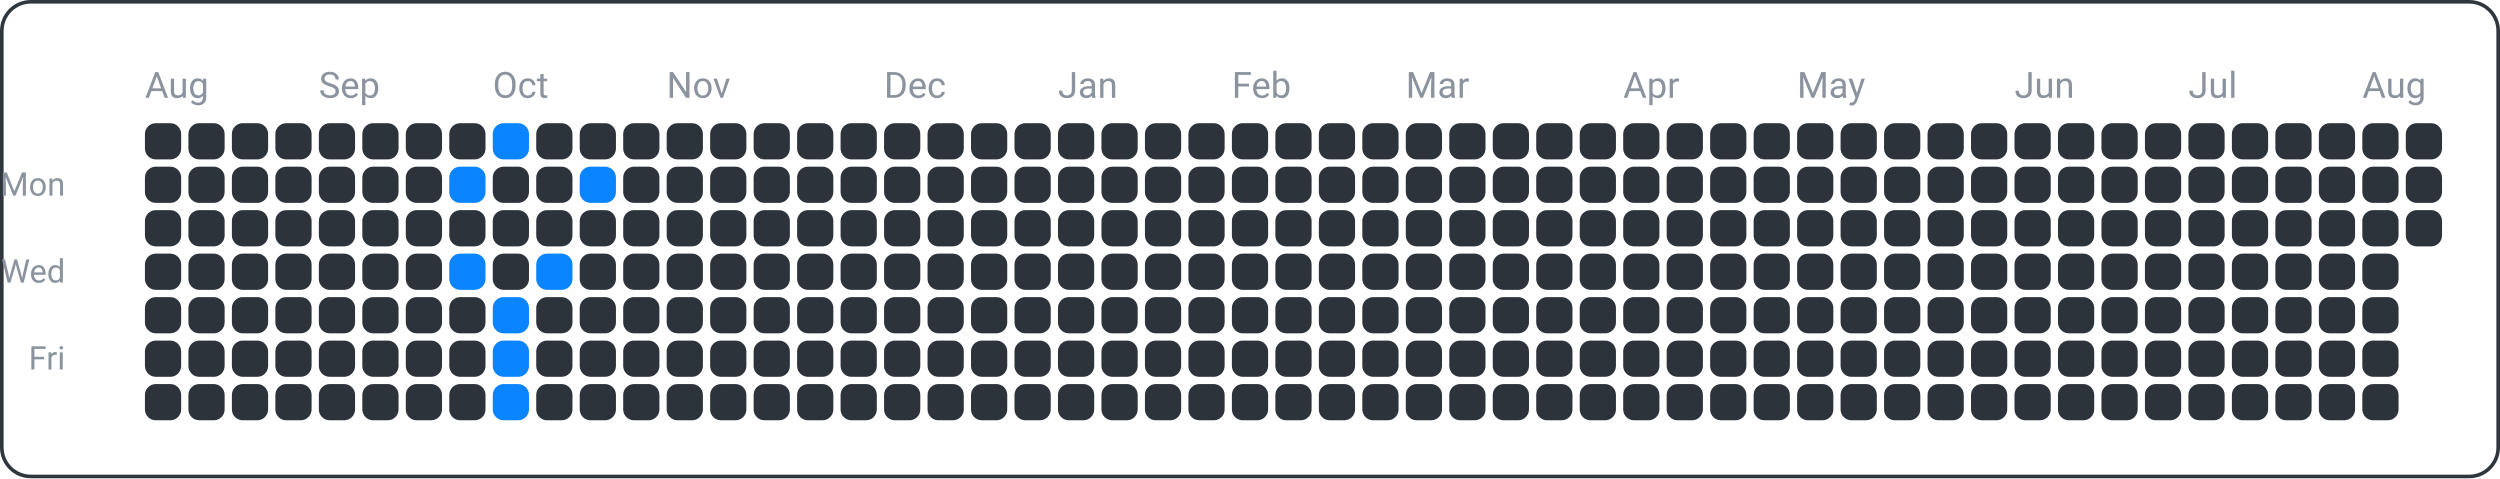
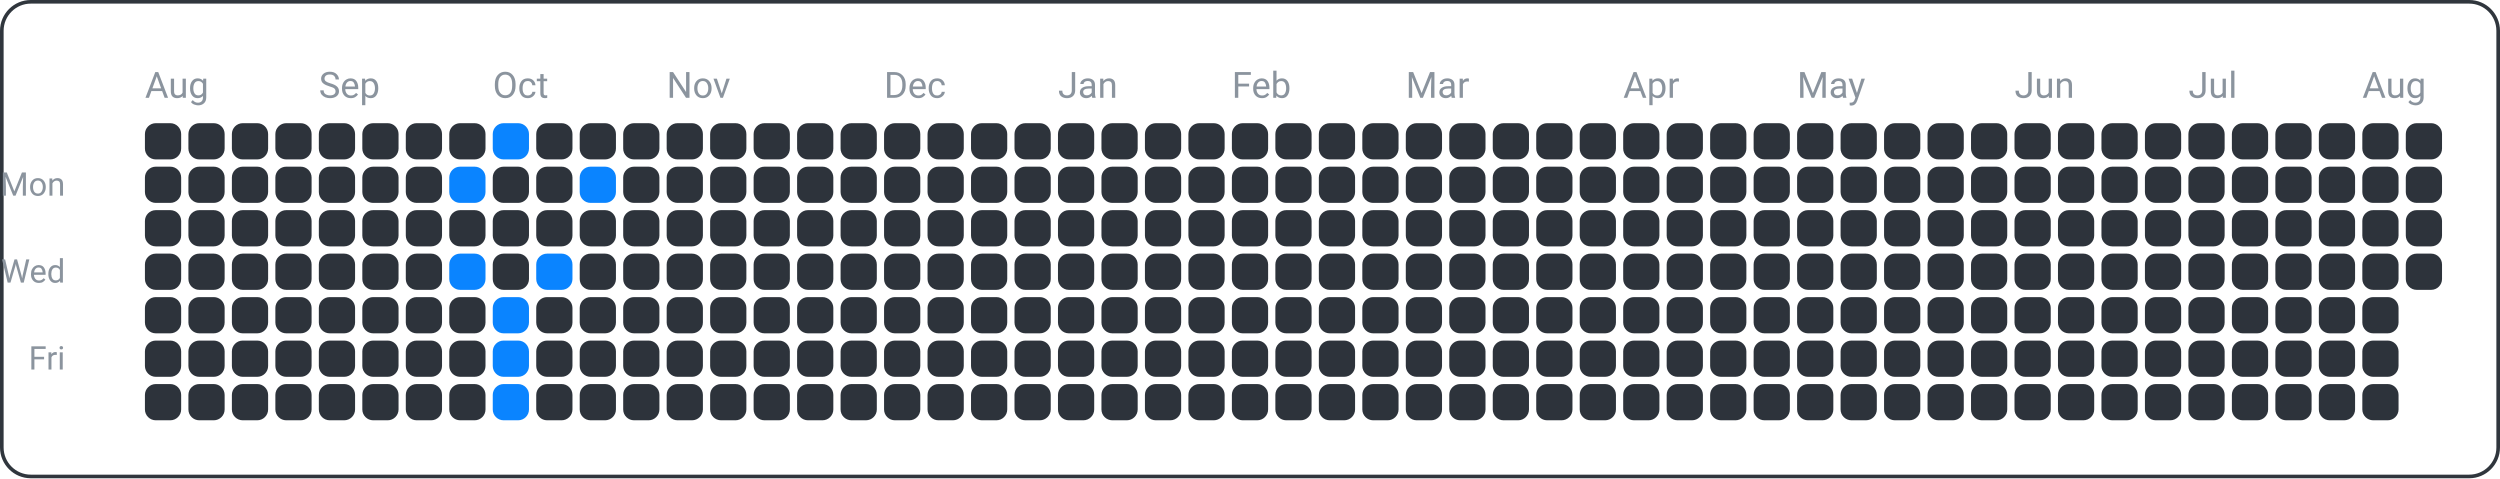
<svg xmlns="http://www.w3.org/2000/svg" width="690" height="132" viewBox="0 0 690 132">
  <rect x="0.5" y="0.5" width="689" height="131" fill="none" rx="8" ry="8" stroke="#30363d" />
  <text x="18" y="54" font-family="ui-sans-serif, -apple-system, Segoe UI, Roboto, Helvetica, Arial" font-size="9" fill="#8b949e" text-anchor="end">Mon</text>
  <text x="18" y="78" font-family="ui-sans-serif, -apple-system, Segoe UI, Roboto, Helvetica, Arial" font-size="9" fill="#8b949e" text-anchor="end">Wed</text>
  <text x="18" y="102" font-family="ui-sans-serif, -apple-system, Segoe UI, Roboto, Helvetica, Arial" font-size="9" fill="#8b949e" text-anchor="end">Fri</text>
  <text x="40" y="27" font-family="ui-sans-serif, -apple-system, Segoe UI, Roboto, Helvetica, Arial" font-size="10" fill="#8b949e" text-anchor="start">Aug</text>
  <text x="88" y="27" font-family="ui-sans-serif, -apple-system, Segoe UI, Roboto, Helvetica, Arial" font-size="10" fill="#8b949e" text-anchor="start">Sep</text>
  <text x="136" y="27" font-family="ui-sans-serif, -apple-system, Segoe UI, Roboto, Helvetica, Arial" font-size="10" fill="#8b949e" text-anchor="start">Oct</text>
  <text x="184" y="27" font-family="ui-sans-serif, -apple-system, Segoe UI, Roboto, Helvetica, Arial" font-size="10" fill="#8b949e" text-anchor="start">Nov</text>
  <text x="244" y="27" font-family="ui-sans-serif, -apple-system, Segoe UI, Roboto, Helvetica, Arial" font-size="10" fill="#8b949e" text-anchor="start">Dec</text>
  <text x="292" y="27" font-family="ui-sans-serif, -apple-system, Segoe UI, Roboto, Helvetica, Arial" font-size="10" fill="#8b949e" text-anchor="start">Jan</text>
  <text x="340" y="27" font-family="ui-sans-serif, -apple-system, Segoe UI, Roboto, Helvetica, Arial" font-size="10" fill="#8b949e" text-anchor="start">Feb</text>
  <text x="388" y="27" font-family="ui-sans-serif, -apple-system, Segoe UI, Roboto, Helvetica, Arial" font-size="10" fill="#8b949e" text-anchor="start">Mar</text>
  <text x="448" y="27" font-family="ui-sans-serif, -apple-system, Segoe UI, Roboto, Helvetica, Arial" font-size="10" fill="#8b949e" text-anchor="start">Apr</text>
  <text x="496" y="27" font-family="ui-sans-serif, -apple-system, Segoe UI, Roboto, Helvetica, Arial" font-size="10" fill="#8b949e" text-anchor="start">May</text>
  <text x="556" y="27" font-family="ui-sans-serif, -apple-system, Segoe UI, Roboto, Helvetica, Arial" font-size="10" fill="#8b949e" text-anchor="start">Jun</text>
  <text x="604" y="27" font-family="ui-sans-serif, -apple-system, Segoe UI, Roboto, Helvetica, Arial" font-size="10" fill="#8b949e" text-anchor="start">Jul</text>
  <text x="652" y="27" font-family="ui-sans-serif, -apple-system, Segoe UI, Roboto, Helvetica, Arial" font-size="10" fill="#8b949e" text-anchor="start">Aug</text>
  <rect x="40" y="34" width="10" height="10" fill="#2d333b" rx="3" ry="3" />
  <rect x="40" y="46" width="10" height="10" fill="#2d333b" rx="3" ry="3" />
  <rect x="40" y="58" width="10" height="10" fill="#2d333b" rx="3" ry="3" />
  <rect x="40" y="70" width="10" height="10" fill="#2d333b" rx="3" ry="3" />
  <rect x="40" y="82" width="10" height="10" fill="#2d333b" rx="3" ry="3" />
  <rect x="40" y="94" width="10" height="10" fill="#2d333b" rx="3" ry="3" />
  <rect x="40" y="106" width="10" height="10" fill="#2d333b" rx="3" ry="3" />
  <rect x="52" y="34" width="10" height="10" fill="#2d333b" rx="3" ry="3" />
  <rect x="52" y="46" width="10" height="10" fill="#2d333b" rx="3" ry="3" />
  <rect x="52" y="58" width="10" height="10" fill="#2d333b" rx="3" ry="3" />
  <rect x="52" y="70" width="10" height="10" fill="#2d333b" rx="3" ry="3" />
  <rect x="52" y="82" width="10" height="10" fill="#2d333b" rx="3" ry="3" />
  <rect x="52" y="94" width="10" height="10" fill="#2d333b" rx="3" ry="3" />
  <rect x="52" y="106" width="10" height="10" fill="#2d333b" rx="3" ry="3" />
  <rect x="64" y="34" width="10" height="10" fill="#2d333b" rx="3" ry="3" />
  <rect x="64" y="46" width="10" height="10" fill="#2d333b" rx="3" ry="3" />
  <rect x="64" y="58" width="10" height="10" fill="#2d333b" rx="3" ry="3" />
  <rect x="64" y="70" width="10" height="10" fill="#2d333b" rx="3" ry="3" />
  <rect x="64" y="82" width="10" height="10" fill="#2d333b" rx="3" ry="3" />
  <rect x="64" y="94" width="10" height="10" fill="#2d333b" rx="3" ry="3" />
  <rect x="64" y="106" width="10" height="10" fill="#2d333b" rx="3" ry="3" />
  <rect x="76" y="34" width="10" height="10" fill="#2d333b" rx="3" ry="3" />
  <rect x="76" y="46" width="10" height="10" fill="#2d333b" rx="3" ry="3" />
  <rect x="76" y="58" width="10" height="10" fill="#2d333b" rx="3" ry="3" />
  <rect x="76" y="70" width="10" height="10" fill="#2d333b" rx="3" ry="3" />
  <rect x="76" y="82" width="10" height="10" fill="#2d333b" rx="3" ry="3" />
  <rect x="76" y="94" width="10" height="10" fill="#2d333b" rx="3" ry="3" />
  <rect x="76" y="106" width="10" height="10" fill="#2d333b" rx="3" ry="3" />
  <rect x="88" y="34" width="10" height="10" fill="#2d333b" rx="3" ry="3" />
  <rect x="88" y="46" width="10" height="10" fill="#2d333b" rx="3" ry="3" />
  <rect x="88" y="58" width="10" height="10" fill="#2d333b" rx="3" ry="3" />
  <rect x="88" y="70" width="10" height="10" fill="#2d333b" rx="3" ry="3" />
  <rect x="88" y="82" width="10" height="10" fill="#2d333b" rx="3" ry="3" />
  <rect x="88" y="94" width="10" height="10" fill="#2d333b" rx="3" ry="3" />
  <rect x="88" y="106" width="10" height="10" fill="#2d333b" rx="3" ry="3" />
  <rect x="100" y="34" width="10" height="10" fill="#2d333b" rx="3" ry="3" />
  <rect x="100" y="46" width="10" height="10" fill="#2d333b" rx="3" ry="3" />
  <rect x="100" y="58" width="10" height="10" fill="#2d333b" rx="3" ry="3" />
  <rect x="100" y="70" width="10" height="10" fill="#2d333b" rx="3" ry="3" />
  <rect x="100" y="82" width="10" height="10" fill="#2d333b" rx="3" ry="3" />
  <rect x="100" y="94" width="10" height="10" fill="#2d333b" rx="3" ry="3" />
  <rect x="100" y="106" width="10" height="10" fill="#2d333b" rx="3" ry="3" />
  <rect x="112" y="34" width="10" height="10" fill="#2d333b" rx="3" ry="3" />
  <rect x="112" y="46" width="10" height="10" fill="#2d333b" rx="3" ry="3" />
  <rect x="112" y="58" width="10" height="10" fill="#2d333b" rx="3" ry="3" />
  <rect x="112" y="70" width="10" height="10" fill="#2d333b" rx="3" ry="3" />
  <rect x="112" y="82" width="10" height="10" fill="#2d333b" rx="3" ry="3" />
  <rect x="112" y="94" width="10" height="10" fill="#2d333b" rx="3" ry="3" />
  <rect x="112" y="106" width="10" height="10" fill="#2d333b" rx="3" ry="3" />
  <rect x="124" y="34" width="10" height="10" fill="#2d333b" rx="3" ry="3" />
  <rect x="124" y="46" width="10" height="10" fill="#0a84ff" rx="3" ry="3" />
  <rect x="124" y="58" width="10" height="10" fill="#2d333b" rx="3" ry="3" />
  <rect x="124" y="70" width="10" height="10" fill="#0a84ff" rx="3" ry="3" />
  <rect x="124" y="82" width="10" height="10" fill="#2d333b" rx="3" ry="3" />
  <rect x="124" y="94" width="10" height="10" fill="#2d333b" rx="3" ry="3" />
  <rect x="124" y="106" width="10" height="10" fill="#2d333b" rx="3" ry="3" />
  <rect x="136" y="34" width="10" height="10" fill="#0a84ff" rx="3" ry="3" />
  <rect x="136" y="46" width="10" height="10" fill="#2d333b" rx="3" ry="3" />
  <rect x="136" y="58" width="10" height="10" fill="#2d333b" rx="3" ry="3" />
  <rect x="136" y="70" width="10" height="10" fill="#2d333b" rx="3" ry="3" />
  <rect x="136" y="82" width="10" height="10" fill="#0a84ff" rx="3" ry="3" />
  <rect x="136" y="94" width="10" height="10" fill="#0a84ff" rx="3" ry="3" />
  <rect x="136" y="106" width="10" height="10" fill="#0a84ff" rx="3" ry="3" />
  <rect x="148" y="34" width="10" height="10" fill="#2d333b" rx="3" ry="3" />
  <rect x="148" y="46" width="10" height="10" fill="#2d333b" rx="3" ry="3" />
  <rect x="148" y="58" width="10" height="10" fill="#2d333b" rx="3" ry="3" />
  <rect x="148" y="70" width="10" height="10" fill="#0a84ff" rx="3" ry="3" />
  <rect x="148" y="82" width="10" height="10" fill="#2d333b" rx="3" ry="3" />
  <rect x="148" y="94" width="10" height="10" fill="#2d333b" rx="3" ry="3" />
  <rect x="148" y="106" width="10" height="10" fill="#2d333b" rx="3" ry="3" />
  <rect x="160" y="34" width="10" height="10" fill="#2d333b" rx="3" ry="3" />
  <rect x="160" y="46" width="10" height="10" fill="#0a84ff" rx="3" ry="3" />
  <rect x="160" y="58" width="10" height="10" fill="#2d333b" rx="3" ry="3" />
  <rect x="160" y="70" width="10" height="10" fill="#2d333b" rx="3" ry="3" />
  <rect x="160" y="82" width="10" height="10" fill="#2d333b" rx="3" ry="3" />
  <rect x="160" y="94" width="10" height="10" fill="#2d333b" rx="3" ry="3" />
  <rect x="160" y="106" width="10" height="10" fill="#2d333b" rx="3" ry="3" />
  <rect x="172" y="34" width="10" height="10" fill="#2d333b" rx="3" ry="3" />
  <rect x="172" y="46" width="10" height="10" fill="#2d333b" rx="3" ry="3" />
  <rect x="172" y="58" width="10" height="10" fill="#2d333b" rx="3" ry="3" />
  <rect x="172" y="70" width="10" height="10" fill="#2d333b" rx="3" ry="3" />
  <rect x="172" y="82" width="10" height="10" fill="#2d333b" rx="3" ry="3" />
  <rect x="172" y="94" width="10" height="10" fill="#2d333b" rx="3" ry="3" />
  <rect x="172" y="106" width="10" height="10" fill="#2d333b" rx="3" ry="3" />
  <rect x="184" y="34" width="10" height="10" fill="#2d333b" rx="3" ry="3" />
  <rect x="184" y="46" width="10" height="10" fill="#2d333b" rx="3" ry="3" />
  <rect x="184" y="58" width="10" height="10" fill="#2d333b" rx="3" ry="3" />
  <rect x="184" y="70" width="10" height="10" fill="#2d333b" rx="3" ry="3" />
  <rect x="184" y="82" width="10" height="10" fill="#2d333b" rx="3" ry="3" />
  <rect x="184" y="94" width="10" height="10" fill="#2d333b" rx="3" ry="3" />
  <rect x="184" y="106" width="10" height="10" fill="#2d333b" rx="3" ry="3" />
  <rect x="196" y="34" width="10" height="10" fill="#2d333b" rx="3" ry="3" />
  <rect x="196" y="46" width="10" height="10" fill="#2d333b" rx="3" ry="3" />
  <rect x="196" y="58" width="10" height="10" fill="#2d333b" rx="3" ry="3" />
  <rect x="196" y="70" width="10" height="10" fill="#2d333b" rx="3" ry="3" />
  <rect x="196" y="82" width="10" height="10" fill="#2d333b" rx="3" ry="3" />
  <rect x="196" y="94" width="10" height="10" fill="#2d333b" rx="3" ry="3" />
  <rect x="196" y="106" width="10" height="10" fill="#2d333b" rx="3" ry="3" />
  <rect x="208" y="34" width="10" height="10" fill="#2d333b" rx="3" ry="3" />
  <rect x="208" y="46" width="10" height="10" fill="#2d333b" rx="3" ry="3" />
  <rect x="208" y="58" width="10" height="10" fill="#2d333b" rx="3" ry="3" />
  <rect x="208" y="70" width="10" height="10" fill="#2d333b" rx="3" ry="3" />
  <rect x="208" y="82" width="10" height="10" fill="#2d333b" rx="3" ry="3" />
  <rect x="208" y="94" width="10" height="10" fill="#2d333b" rx="3" ry="3" />
  <rect x="208" y="106" width="10" height="10" fill="#2d333b" rx="3" ry="3" />
  <rect x="220" y="34" width="10" height="10" fill="#2d333b" rx="3" ry="3" />
  <rect x="220" y="46" width="10" height="10" fill="#2d333b" rx="3" ry="3" />
  <rect x="220" y="58" width="10" height="10" fill="#2d333b" rx="3" ry="3" />
  <rect x="220" y="70" width="10" height="10" fill="#2d333b" rx="3" ry="3" />
  <rect x="220" y="82" width="10" height="10" fill="#2d333b" rx="3" ry="3" />
  <rect x="220" y="94" width="10" height="10" fill="#2d333b" rx="3" ry="3" />
  <rect x="220" y="106" width="10" height="10" fill="#2d333b" rx="3" ry="3" />
  <rect x="232" y="34" width="10" height="10" fill="#2d333b" rx="3" ry="3" />
  <rect x="232" y="46" width="10" height="10" fill="#2d333b" rx="3" ry="3" />
  <rect x="232" y="58" width="10" height="10" fill="#2d333b" rx="3" ry="3" />
  <rect x="232" y="70" width="10" height="10" fill="#2d333b" rx="3" ry="3" />
  <rect x="232" y="82" width="10" height="10" fill="#2d333b" rx="3" ry="3" />
  <rect x="232" y="94" width="10" height="10" fill="#2d333b" rx="3" ry="3" />
  <rect x="232" y="106" width="10" height="10" fill="#2d333b" rx="3" ry="3" />
  <rect x="244" y="34" width="10" height="10" fill="#2d333b" rx="3" ry="3" />
  <rect x="244" y="46" width="10" height="10" fill="#2d333b" rx="3" ry="3" />
  <rect x="244" y="58" width="10" height="10" fill="#2d333b" rx="3" ry="3" />
  <rect x="244" y="70" width="10" height="10" fill="#2d333b" rx="3" ry="3" />
  <rect x="244" y="82" width="10" height="10" fill="#2d333b" rx="3" ry="3" />
  <rect x="244" y="94" width="10" height="10" fill="#2d333b" rx="3" ry="3" />
  <rect x="244" y="106" width="10" height="10" fill="#2d333b" rx="3" ry="3" />
  <rect x="256" y="34" width="10" height="10" fill="#2d333b" rx="3" ry="3" />
  <rect x="256" y="46" width="10" height="10" fill="#2d333b" rx="3" ry="3" />
  <rect x="256" y="58" width="10" height="10" fill="#2d333b" rx="3" ry="3" />
  <rect x="256" y="70" width="10" height="10" fill="#2d333b" rx="3" ry="3" />
  <rect x="256" y="82" width="10" height="10" fill="#2d333b" rx="3" ry="3" />
  <rect x="256" y="94" width="10" height="10" fill="#2d333b" rx="3" ry="3" />
  <rect x="256" y="106" width="10" height="10" fill="#2d333b" rx="3" ry="3" />
  <rect x="268" y="34" width="10" height="10" fill="#2d333b" rx="3" ry="3" />
  <rect x="268" y="46" width="10" height="10" fill="#2d333b" rx="3" ry="3" />
  <rect x="268" y="58" width="10" height="10" fill="#2d333b" rx="3" ry="3" />
  <rect x="268" y="70" width="10" height="10" fill="#2d333b" rx="3" ry="3" />
  <rect x="268" y="82" width="10" height="10" fill="#2d333b" rx="3" ry="3" />
  <rect x="268" y="94" width="10" height="10" fill="#2d333b" rx="3" ry="3" />
  <rect x="268" y="106" width="10" height="10" fill="#2d333b" rx="3" ry="3" />
  <rect x="280" y="34" width="10" height="10" fill="#2d333b" rx="3" ry="3" />
  <rect x="280" y="46" width="10" height="10" fill="#2d333b" rx="3" ry="3" />
  <rect x="280" y="58" width="10" height="10" fill="#2d333b" rx="3" ry="3" />
  <rect x="280" y="70" width="10" height="10" fill="#2d333b" rx="3" ry="3" />
  <rect x="280" y="82" width="10" height="10" fill="#2d333b" rx="3" ry="3" />
  <rect x="280" y="94" width="10" height="10" fill="#2d333b" rx="3" ry="3" />
  <rect x="280" y="106" width="10" height="10" fill="#2d333b" rx="3" ry="3" />
  <rect x="292" y="34" width="10" height="10" fill="#2d333b" rx="3" ry="3" />
  <rect x="292" y="46" width="10" height="10" fill="#2d333b" rx="3" ry="3" />
  <rect x="292" y="58" width="10" height="10" fill="#2d333b" rx="3" ry="3" />
  <rect x="292" y="70" width="10" height="10" fill="#2d333b" rx="3" ry="3" />
  <rect x="292" y="82" width="10" height="10" fill="#2d333b" rx="3" ry="3" />
  <rect x="292" y="94" width="10" height="10" fill="#2d333b" rx="3" ry="3" />
  <rect x="292" y="106" width="10" height="10" fill="#2d333b" rx="3" ry="3" />
  <rect x="304" y="34" width="10" height="10" fill="#2d333b" rx="3" ry="3" />
  <rect x="304" y="46" width="10" height="10" fill="#2d333b" rx="3" ry="3" />
  <rect x="304" y="58" width="10" height="10" fill="#2d333b" rx="3" ry="3" />
  <rect x="304" y="70" width="10" height="10" fill="#2d333b" rx="3" ry="3" />
  <rect x="304" y="82" width="10" height="10" fill="#2d333b" rx="3" ry="3" />
  <rect x="304" y="94" width="10" height="10" fill="#2d333b" rx="3" ry="3" />
  <rect x="304" y="106" width="10" height="10" fill="#2d333b" rx="3" ry="3" />
  <rect x="316" y="34" width="10" height="10" fill="#2d333b" rx="3" ry="3" />
  <rect x="316" y="46" width="10" height="10" fill="#2d333b" rx="3" ry="3" />
  <rect x="316" y="58" width="10" height="10" fill="#2d333b" rx="3" ry="3" />
  <rect x="316" y="70" width="10" height="10" fill="#2d333b" rx="3" ry="3" />
  <rect x="316" y="82" width="10" height="10" fill="#2d333b" rx="3" ry="3" />
  <rect x="316" y="94" width="10" height="10" fill="#2d333b" rx="3" ry="3" />
  <rect x="316" y="106" width="10" height="10" fill="#2d333b" rx="3" ry="3" />
  <rect x="328" y="34" width="10" height="10" fill="#2d333b" rx="3" ry="3" />
  <rect x="328" y="46" width="10" height="10" fill="#2d333b" rx="3" ry="3" />
  <rect x="328" y="58" width="10" height="10" fill="#2d333b" rx="3" ry="3" />
  <rect x="328" y="70" width="10" height="10" fill="#2d333b" rx="3" ry="3" />
  <rect x="328" y="82" width="10" height="10" fill="#2d333b" rx="3" ry="3" />
  <rect x="328" y="94" width="10" height="10" fill="#2d333b" rx="3" ry="3" />
  <rect x="328" y="106" width="10" height="10" fill="#2d333b" rx="3" ry="3" />
  <rect x="340" y="34" width="10" height="10" fill="#2d333b" rx="3" ry="3" />
  <rect x="340" y="46" width="10" height="10" fill="#2d333b" rx="3" ry="3" />
  <rect x="340" y="58" width="10" height="10" fill="#2d333b" rx="3" ry="3" />
  <rect x="340" y="70" width="10" height="10" fill="#2d333b" rx="3" ry="3" />
  <rect x="340" y="82" width="10" height="10" fill="#2d333b" rx="3" ry="3" />
  <rect x="340" y="94" width="10" height="10" fill="#2d333b" rx="3" ry="3" />
  <rect x="340" y="106" width="10" height="10" fill="#2d333b" rx="3" ry="3" />
  <rect x="352" y="34" width="10" height="10" fill="#2d333b" rx="3" ry="3" />
  <rect x="352" y="46" width="10" height="10" fill="#2d333b" rx="3" ry="3" />
  <rect x="352" y="58" width="10" height="10" fill="#2d333b" rx="3" ry="3" />
  <rect x="352" y="70" width="10" height="10" fill="#2d333b" rx="3" ry="3" />
  <rect x="352" y="82" width="10" height="10" fill="#2d333b" rx="3" ry="3" />
  <rect x="352" y="94" width="10" height="10" fill="#2d333b" rx="3" ry="3" />
  <rect x="352" y="106" width="10" height="10" fill="#2d333b" rx="3" ry="3" />
  <rect x="364" y="34" width="10" height="10" fill="#2d333b" rx="3" ry="3" />
  <rect x="364" y="46" width="10" height="10" fill="#2d333b" rx="3" ry="3" />
  <rect x="364" y="58" width="10" height="10" fill="#2d333b" rx="3" ry="3" />
  <rect x="364" y="70" width="10" height="10" fill="#2d333b" rx="3" ry="3" />
  <rect x="364" y="82" width="10" height="10" fill="#2d333b" rx="3" ry="3" />
  <rect x="364" y="94" width="10" height="10" fill="#2d333b" rx="3" ry="3" />
  <rect x="364" y="106" width="10" height="10" fill="#2d333b" rx="3" ry="3" />
  <rect x="376" y="34" width="10" height="10" fill="#2d333b" rx="3" ry="3" />
  <rect x="376" y="46" width="10" height="10" fill="#2d333b" rx="3" ry="3" />
  <rect x="376" y="58" width="10" height="10" fill="#2d333b" rx="3" ry="3" />
  <rect x="376" y="70" width="10" height="10" fill="#2d333b" rx="3" ry="3" />
  <rect x="376" y="82" width="10" height="10" fill="#2d333b" rx="3" ry="3" />
  <rect x="376" y="94" width="10" height="10" fill="#2d333b" rx="3" ry="3" />
  <rect x="376" y="106" width="10" height="10" fill="#2d333b" rx="3" ry="3" />
  <rect x="388" y="34" width="10" height="10" fill="#2d333b" rx="3" ry="3" />
  <rect x="388" y="46" width="10" height="10" fill="#2d333b" rx="3" ry="3" />
  <rect x="388" y="58" width="10" height="10" fill="#2d333b" rx="3" ry="3" />
  <rect x="388" y="70" width="10" height="10" fill="#2d333b" rx="3" ry="3" />
  <rect x="388" y="82" width="10" height="10" fill="#2d333b" rx="3" ry="3" />
  <rect x="388" y="94" width="10" height="10" fill="#2d333b" rx="3" ry="3" />
  <rect x="388" y="106" width="10" height="10" fill="#2d333b" rx="3" ry="3" />
  <rect x="400" y="34" width="10" height="10" fill="#2d333b" rx="3" ry="3" />
  <rect x="400" y="46" width="10" height="10" fill="#2d333b" rx="3" ry="3" />
  <rect x="400" y="58" width="10" height="10" fill="#2d333b" rx="3" ry="3" />
  <rect x="400" y="70" width="10" height="10" fill="#2d333b" rx="3" ry="3" />
  <rect x="400" y="82" width="10" height="10" fill="#2d333b" rx="3" ry="3" />
  <rect x="400" y="94" width="10" height="10" fill="#2d333b" rx="3" ry="3" />
  <rect x="400" y="106" width="10" height="10" fill="#2d333b" rx="3" ry="3" />
  <rect x="412" y="34" width="10" height="10" fill="#2d333b" rx="3" ry="3" />
  <rect x="412" y="46" width="10" height="10" fill="#2d333b" rx="3" ry="3" />
  <rect x="412" y="58" width="10" height="10" fill="#2d333b" rx="3" ry="3" />
  <rect x="412" y="70" width="10" height="10" fill="#2d333b" rx="3" ry="3" />
  <rect x="412" y="82" width="10" height="10" fill="#2d333b" rx="3" ry="3" />
  <rect x="412" y="94" width="10" height="10" fill="#2d333b" rx="3" ry="3" />
  <rect x="412" y="106" width="10" height="10" fill="#2d333b" rx="3" ry="3" />
  <rect x="424" y="34" width="10" height="10" fill="#2d333b" rx="3" ry="3" />
  <rect x="424" y="46" width="10" height="10" fill="#2d333b" rx="3" ry="3" />
  <rect x="424" y="58" width="10" height="10" fill="#2d333b" rx="3" ry="3" />
  <rect x="424" y="70" width="10" height="10" fill="#2d333b" rx="3" ry="3" />
  <rect x="424" y="82" width="10" height="10" fill="#2d333b" rx="3" ry="3" />
  <rect x="424" y="94" width="10" height="10" fill="#2d333b" rx="3" ry="3" />
  <rect x="424" y="106" width="10" height="10" fill="#2d333b" rx="3" ry="3" />
  <rect x="436" y="34" width="10" height="10" fill="#2d333b" rx="3" ry="3" />
  <rect x="436" y="46" width="10" height="10" fill="#2d333b" rx="3" ry="3" />
  <rect x="436" y="58" width="10" height="10" fill="#2d333b" rx="3" ry="3" />
  <rect x="436" y="70" width="10" height="10" fill="#2d333b" rx="3" ry="3" />
  <rect x="436" y="82" width="10" height="10" fill="#2d333b" rx="3" ry="3" />
  <rect x="436" y="94" width="10" height="10" fill="#2d333b" rx="3" ry="3" />
  <rect x="436" y="106" width="10" height="10" fill="#2d333b" rx="3" ry="3" />
  <rect x="448" y="34" width="10" height="10" fill="#2d333b" rx="3" ry="3" />
  <rect x="448" y="46" width="10" height="10" fill="#2d333b" rx="3" ry="3" />
  <rect x="448" y="58" width="10" height="10" fill="#2d333b" rx="3" ry="3" />
  <rect x="448" y="70" width="10" height="10" fill="#2d333b" rx="3" ry="3" />
  <rect x="448" y="82" width="10" height="10" fill="#2d333b" rx="3" ry="3" />
  <rect x="448" y="94" width="10" height="10" fill="#2d333b" rx="3" ry="3" />
  <rect x="448" y="106" width="10" height="10" fill="#2d333b" rx="3" ry="3" />
  <rect x="460" y="34" width="10" height="10" fill="#2d333b" rx="3" ry="3" />
  <rect x="460" y="46" width="10" height="10" fill="#2d333b" rx="3" ry="3" />
  <rect x="460" y="58" width="10" height="10" fill="#2d333b" rx="3" ry="3" />
  <rect x="460" y="70" width="10" height="10" fill="#2d333b" rx="3" ry="3" />
  <rect x="460" y="82" width="10" height="10" fill="#2d333b" rx="3" ry="3" />
  <rect x="460" y="94" width="10" height="10" fill="#2d333b" rx="3" ry="3" />
  <rect x="460" y="106" width="10" height="10" fill="#2d333b" rx="3" ry="3" />
  <rect x="472" y="34" width="10" height="10" fill="#2d333b" rx="3" ry="3" />
  <rect x="472" y="46" width="10" height="10" fill="#2d333b" rx="3" ry="3" />
  <rect x="472" y="58" width="10" height="10" fill="#2d333b" rx="3" ry="3" />
  <rect x="472" y="70" width="10" height="10" fill="#2d333b" rx="3" ry="3" />
  <rect x="472" y="82" width="10" height="10" fill="#2d333b" rx="3" ry="3" />
  <rect x="472" y="94" width="10" height="10" fill="#2d333b" rx="3" ry="3" />
  <rect x="472" y="106" width="10" height="10" fill="#2d333b" rx="3" ry="3" />
  <rect x="484" y="34" width="10" height="10" fill="#2d333b" rx="3" ry="3" />
  <rect x="484" y="46" width="10" height="10" fill="#2d333b" rx="3" ry="3" />
  <rect x="484" y="58" width="10" height="10" fill="#2d333b" rx="3" ry="3" />
  <rect x="484" y="70" width="10" height="10" fill="#2d333b" rx="3" ry="3" />
  <rect x="484" y="82" width="10" height="10" fill="#2d333b" rx="3" ry="3" />
  <rect x="484" y="94" width="10" height="10" fill="#2d333b" rx="3" ry="3" />
  <rect x="484" y="106" width="10" height="10" fill="#2d333b" rx="3" ry="3" />
  <rect x="496" y="34" width="10" height="10" fill="#2d333b" rx="3" ry="3" />
  <rect x="496" y="46" width="10" height="10" fill="#2d333b" rx="3" ry="3" />
  <rect x="496" y="58" width="10" height="10" fill="#2d333b" rx="3" ry="3" />
  <rect x="496" y="70" width="10" height="10" fill="#2d333b" rx="3" ry="3" />
  <rect x="496" y="82" width="10" height="10" fill="#2d333b" rx="3" ry="3" />
  <rect x="496" y="94" width="10" height="10" fill="#2d333b" rx="3" ry="3" />
  <rect x="496" y="106" width="10" height="10" fill="#2d333b" rx="3" ry="3" />
  <rect x="508" y="34" width="10" height="10" fill="#2d333b" rx="3" ry="3" />
  <rect x="508" y="46" width="10" height="10" fill="#2d333b" rx="3" ry="3" />
  <rect x="508" y="58" width="10" height="10" fill="#2d333b" rx="3" ry="3" />
  <rect x="508" y="70" width="10" height="10" fill="#2d333b" rx="3" ry="3" />
  <rect x="508" y="82" width="10" height="10" fill="#2d333b" rx="3" ry="3" />
  <rect x="508" y="94" width="10" height="10" fill="#2d333b" rx="3" ry="3" />
  <rect x="508" y="106" width="10" height="10" fill="#2d333b" rx="3" ry="3" />
  <rect x="520" y="34" width="10" height="10" fill="#2d333b" rx="3" ry="3" />
  <rect x="520" y="46" width="10" height="10" fill="#2d333b" rx="3" ry="3" />
  <rect x="520" y="58" width="10" height="10" fill="#2d333b" rx="3" ry="3" />
  <rect x="520" y="70" width="10" height="10" fill="#2d333b" rx="3" ry="3" />
  <rect x="520" y="82" width="10" height="10" fill="#2d333b" rx="3" ry="3" />
  <rect x="520" y="94" width="10" height="10" fill="#2d333b" rx="3" ry="3" />
  <rect x="520" y="106" width="10" height="10" fill="#2d333b" rx="3" ry="3" />
  <rect x="532" y="34" width="10" height="10" fill="#2d333b" rx="3" ry="3" />
  <rect x="532" y="46" width="10" height="10" fill="#2d333b" rx="3" ry="3" />
  <rect x="532" y="58" width="10" height="10" fill="#2d333b" rx="3" ry="3" />
  <rect x="532" y="70" width="10" height="10" fill="#2d333b" rx="3" ry="3" />
  <rect x="532" y="82" width="10" height="10" fill="#2d333b" rx="3" ry="3" />
  <rect x="532" y="94" width="10" height="10" fill="#2d333b" rx="3" ry="3" />
  <rect x="532" y="106" width="10" height="10" fill="#2d333b" rx="3" ry="3" />
  <rect x="544" y="34" width="10" height="10" fill="#2d333b" rx="3" ry="3" />
  <rect x="544" y="46" width="10" height="10" fill="#2d333b" rx="3" ry="3" />
  <rect x="544" y="58" width="10" height="10" fill="#2d333b" rx="3" ry="3" />
  <rect x="544" y="70" width="10" height="10" fill="#2d333b" rx="3" ry="3" />
  <rect x="544" y="82" width="10" height="10" fill="#2d333b" rx="3" ry="3" />
  <rect x="544" y="94" width="10" height="10" fill="#2d333b" rx="3" ry="3" />
  <rect x="544" y="106" width="10" height="10" fill="#2d333b" rx="3" ry="3" />
  <rect x="556" y="34" width="10" height="10" fill="#2d333b" rx="3" ry="3" />
  <rect x="556" y="46" width="10" height="10" fill="#2d333b" rx="3" ry="3" />
  <rect x="556" y="58" width="10" height="10" fill="#2d333b" rx="3" ry="3" />
  <rect x="556" y="70" width="10" height="10" fill="#2d333b" rx="3" ry="3" />
  <rect x="556" y="82" width="10" height="10" fill="#2d333b" rx="3" ry="3" />
  <rect x="556" y="94" width="10" height="10" fill="#2d333b" rx="3" ry="3" />
  <rect x="556" y="106" width="10" height="10" fill="#2d333b" rx="3" ry="3" />
  <rect x="568" y="34" width="10" height="10" fill="#2d333b" rx="3" ry="3" />
  <rect x="568" y="46" width="10" height="10" fill="#2d333b" rx="3" ry="3" />
  <rect x="568" y="58" width="10" height="10" fill="#2d333b" rx="3" ry="3" />
  <rect x="568" y="70" width="10" height="10" fill="#2d333b" rx="3" ry="3" />
  <rect x="568" y="82" width="10" height="10" fill="#2d333b" rx="3" ry="3" />
  <rect x="568" y="94" width="10" height="10" fill="#2d333b" rx="3" ry="3" />
  <rect x="568" y="106" width="10" height="10" fill="#2d333b" rx="3" ry="3" />
  <rect x="580" y="34" width="10" height="10" fill="#2d333b" rx="3" ry="3" />
  <rect x="580" y="46" width="10" height="10" fill="#2d333b" rx="3" ry="3" />
  <rect x="580" y="58" width="10" height="10" fill="#2d333b" rx="3" ry="3" />
  <rect x="580" y="70" width="10" height="10" fill="#2d333b" rx="3" ry="3" />
  <rect x="580" y="82" width="10" height="10" fill="#2d333b" rx="3" ry="3" />
  <rect x="580" y="94" width="10" height="10" fill="#2d333b" rx="3" ry="3" />
  <rect x="580" y="106" width="10" height="10" fill="#2d333b" rx="3" ry="3" />
  <rect x="592" y="34" width="10" height="10" fill="#2d333b" rx="3" ry="3" />
  <rect x="592" y="46" width="10" height="10" fill="#2d333b" rx="3" ry="3" />
  <rect x="592" y="58" width="10" height="10" fill="#2d333b" rx="3" ry="3" />
  <rect x="592" y="70" width="10" height="10" fill="#2d333b" rx="3" ry="3" />
  <rect x="592" y="82" width="10" height="10" fill="#2d333b" rx="3" ry="3" />
  <rect x="592" y="94" width="10" height="10" fill="#2d333b" rx="3" ry="3" />
  <rect x="592" y="106" width="10" height="10" fill="#2d333b" rx="3" ry="3" />
  <rect x="604" y="34" width="10" height="10" fill="#2d333b" rx="3" ry="3" />
  <rect x="604" y="46" width="10" height="10" fill="#2d333b" rx="3" ry="3" />
  <rect x="604" y="58" width="10" height="10" fill="#2d333b" rx="3" ry="3" />
  <rect x="604" y="70" width="10" height="10" fill="#2d333b" rx="3" ry="3" />
  <rect x="604" y="82" width="10" height="10" fill="#2d333b" rx="3" ry="3" />
  <rect x="604" y="94" width="10" height="10" fill="#2d333b" rx="3" ry="3" />
  <rect x="604" y="106" width="10" height="10" fill="#2d333b" rx="3" ry="3" />
  <rect x="616" y="34" width="10" height="10" fill="#2d333b" rx="3" ry="3" />
  <rect x="616" y="46" width="10" height="10" fill="#2d333b" rx="3" ry="3" />
  <rect x="616" y="58" width="10" height="10" fill="#2d333b" rx="3" ry="3" />
  <rect x="616" y="70" width="10" height="10" fill="#2d333b" rx="3" ry="3" />
  <rect x="616" y="82" width="10" height="10" fill="#2d333b" rx="3" ry="3" />
  <rect x="616" y="94" width="10" height="10" fill="#2d333b" rx="3" ry="3" />
  <rect x="616" y="106" width="10" height="10" fill="#2d333b" rx="3" ry="3" />
  <rect x="628" y="34" width="10" height="10" fill="#2d333b" rx="3" ry="3" />
  <rect x="628" y="46" width="10" height="10" fill="#2d333b" rx="3" ry="3" />
  <rect x="628" y="58" width="10" height="10" fill="#2d333b" rx="3" ry="3" />
  <rect x="628" y="70" width="10" height="10" fill="#2d333b" rx="3" ry="3" />
  <rect x="628" y="82" width="10" height="10" fill="#2d333b" rx="3" ry="3" />
  <rect x="628" y="94" width="10" height="10" fill="#2d333b" rx="3" ry="3" />
  <rect x="628" y="106" width="10" height="10" fill="#2d333b" rx="3" ry="3" />
  <rect x="640" y="34" width="10" height="10" fill="#2d333b" rx="3" ry="3" />
  <rect x="640" y="46" width="10" height="10" fill="#2d333b" rx="3" ry="3" />
  <rect x="640" y="58" width="10" height="10" fill="#2d333b" rx="3" ry="3" />
  <rect x="640" y="70" width="10" height="10" fill="#2d333b" rx="3" ry="3" />
  <rect x="640" y="82" width="10" height="10" fill="#2d333b" rx="3" ry="3" />
  <rect x="640" y="94" width="10" height="10" fill="#2d333b" rx="3" ry="3" />
  <rect x="640" y="106" width="10" height="10" fill="#2d333b" rx="3" ry="3" />
  <rect x="652" y="34" width="10" height="10" fill="#2d333b" rx="3" ry="3" />
  <rect x="652" y="46" width="10" height="10" fill="#2d333b" rx="3" ry="3" />
  <rect x="652" y="58" width="10" height="10" fill="#2d333b" rx="3" ry="3" />
  <rect x="652" y="70" width="10" height="10" fill="#2d333b" rx="3" ry="3" />
  <rect x="652" y="82" width="10" height="10" fill="#2d333b" rx="3" ry="3" />
  <rect x="652" y="94" width="10" height="10" fill="#2d333b" rx="3" ry="3" />
  <rect x="652" y="106" width="10" height="10" fill="#2d333b" rx="3" ry="3" />
  <rect x="664" y="34" width="10" height="10" fill="#2d333b" rx="3" ry="3" />
  <rect x="664" y="46" width="10" height="10" fill="#2d333b" rx="3" ry="3" />
  <rect x="664" y="58" width="10" height="10" fill="#2d333b" rx="3" ry="3" />
+   <rect x="664" y="70" width="10" height="10" fill="#2d333b" rx="3" ry="3" />
</svg>
